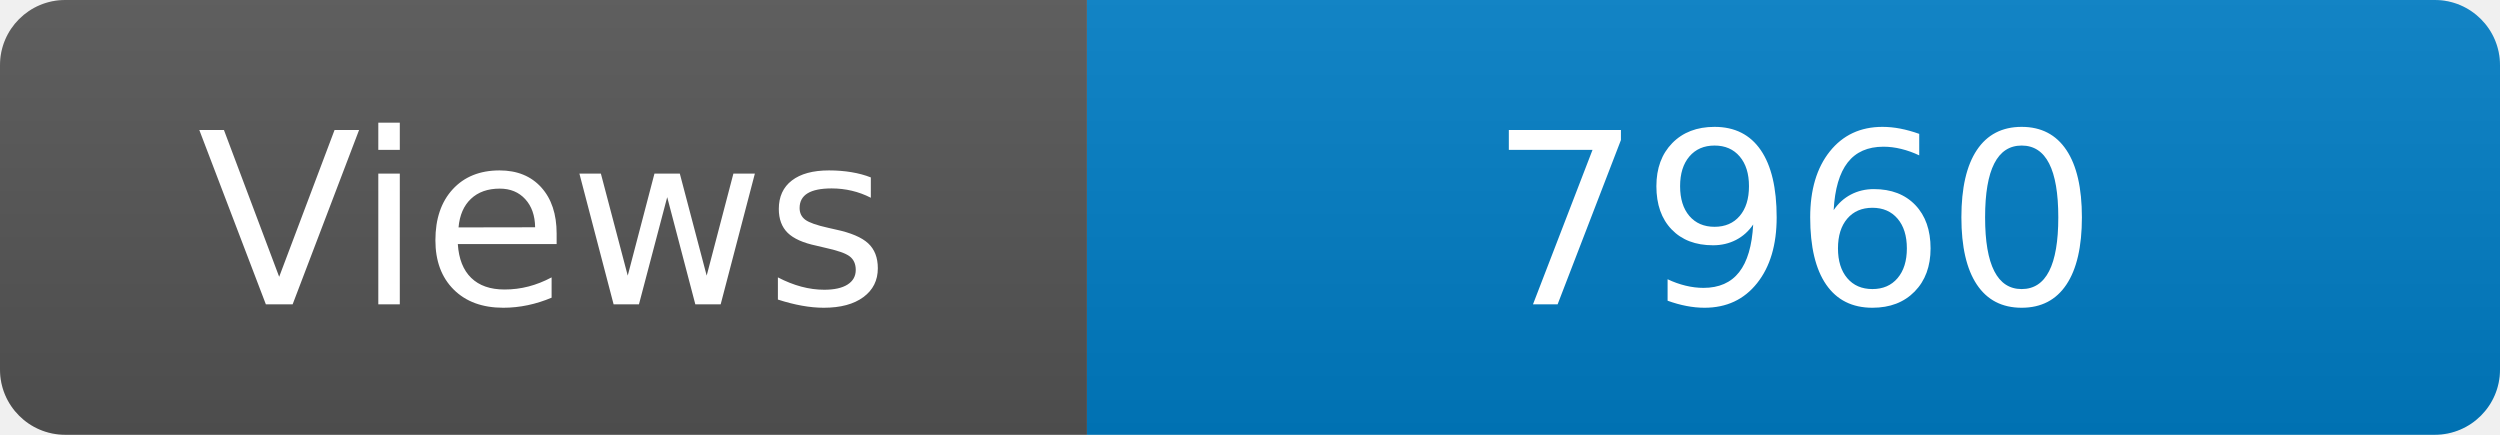
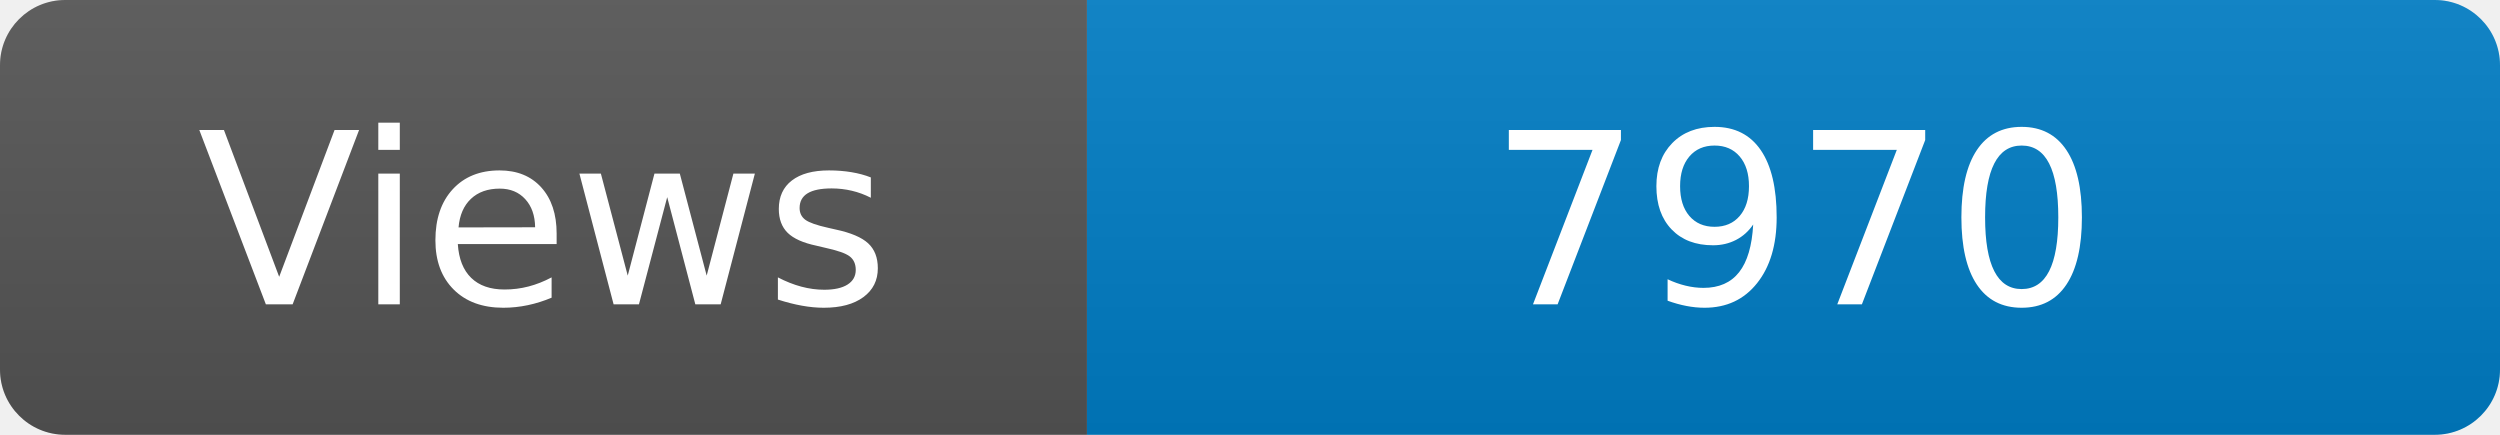
<svg xmlns="http://www.w3.org/2000/svg" width="115" height="20" role="img" aria-label="Maintained?: yes">
  <linearGradient id="s" x2="0" y2="100%">
    <stop offset="0" stop-color="#bbb" stop-opacity=".1" />
    <stop offset="1" stop-opacity=".1" />
  </linearGradient>
  <clipPath id="r">
    <rect width="115" height="20" rx="3" fill="#fff" />
  </clipPath>
  <g clip-path="url(#r)">
    <rect width="50" height="20" fill="#555" />
    <rect x="50" width="160" height="20" fill="#007ec6" />
    <rect width="115" height="20" fill="url(#s)" />
  </g>
  <g fill="#fff" text-anchor="middle" font-family="Verdana,Geneva,DejaVu Sans,sans-serif" font-size="110">
    <text x="250" y="140" transform="scale(.1)" fill="#fff">Views</text>
-     <text x="825" y="140" transform="scale(.1)" fill="#fff">7960</text>
+     <text x="825" y="140" transform="scale(.1)" fill="#fff">7970</text>
  </g>
</svg>
